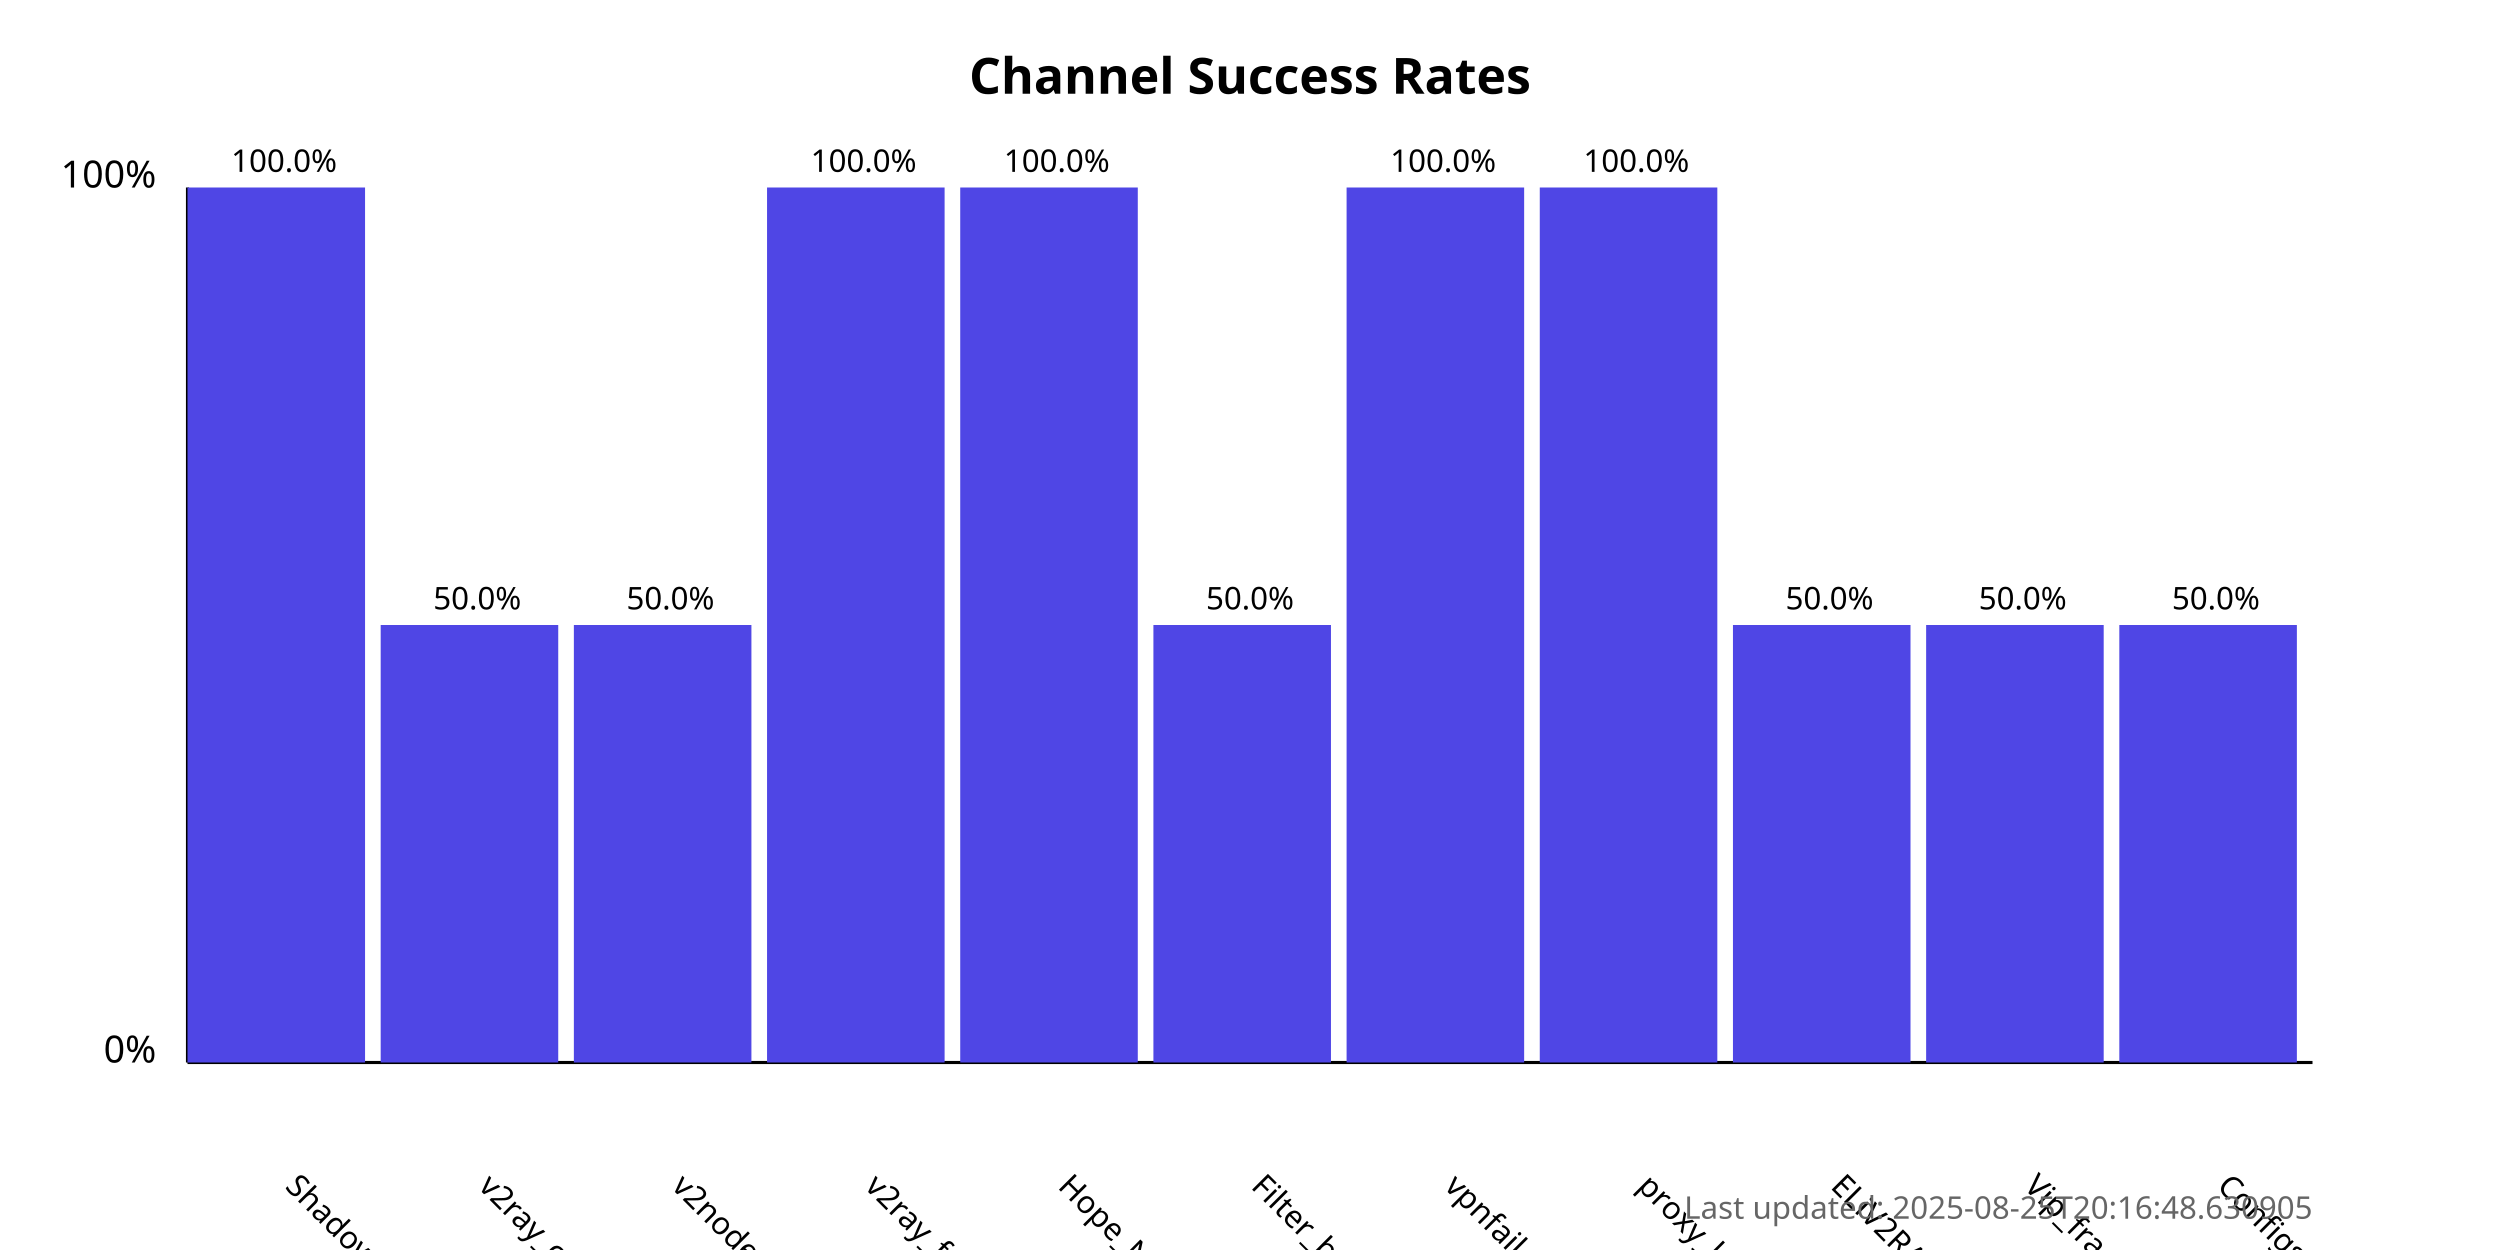
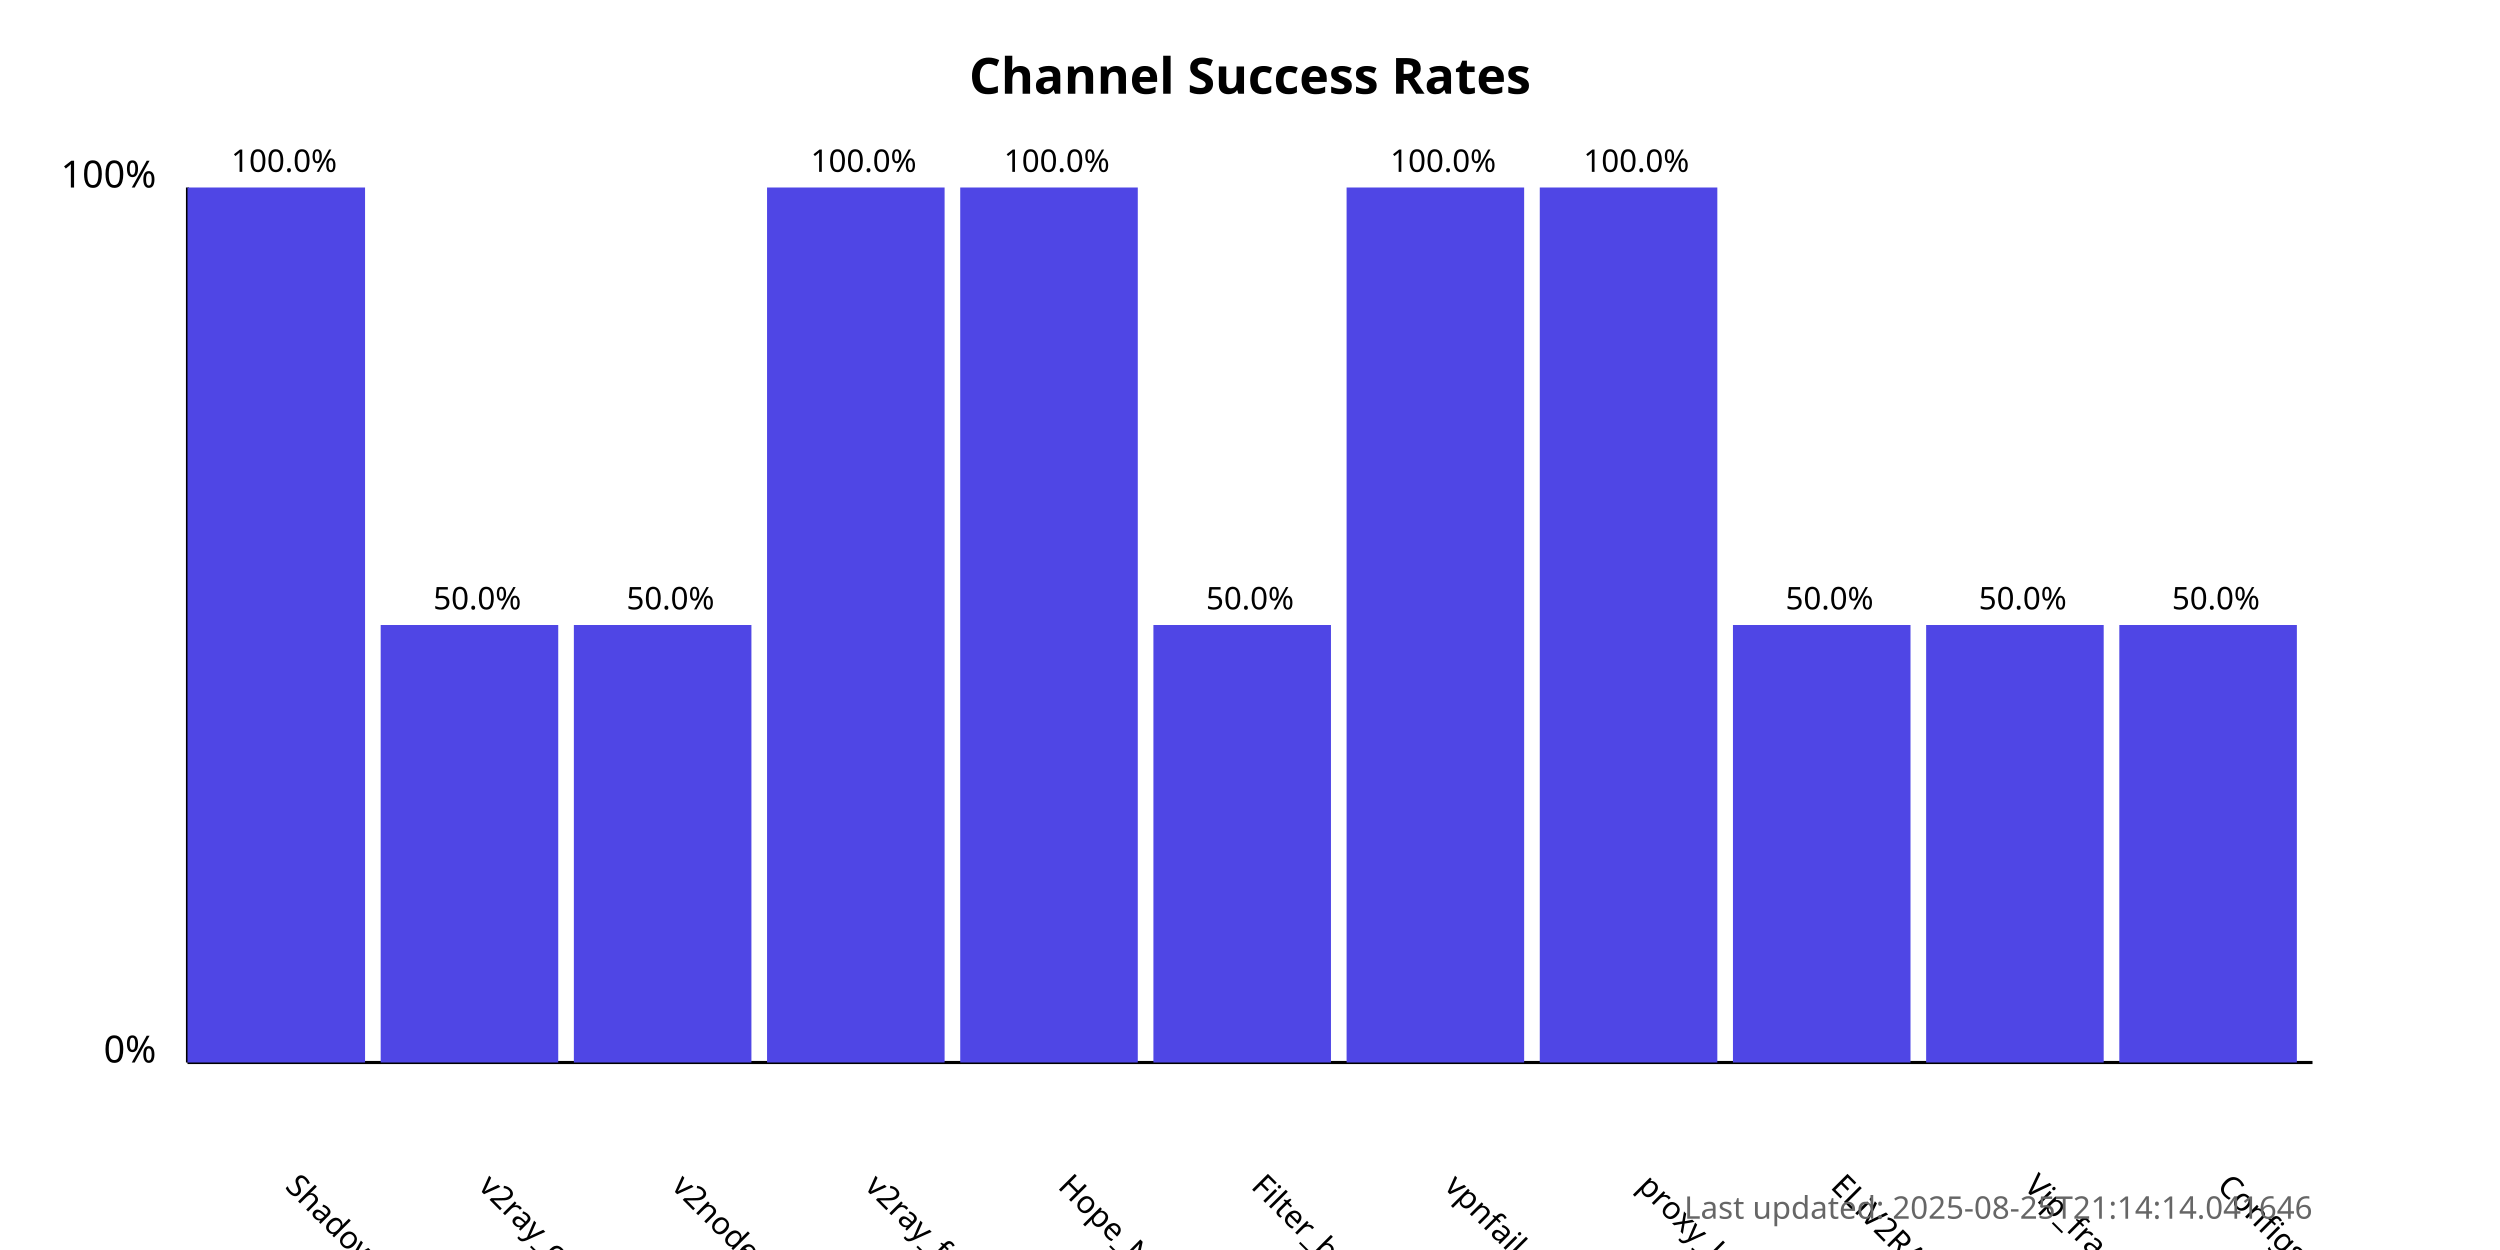
<svg xmlns="http://www.w3.org/2000/svg" width="800" height="400">
  <style>
            .chart-title { font: bold 16px sans-serif; }
            .axis-label { font: 12px sans-serif; }
            .tick-label { font: 10px sans-serif; }
            .bar { fill: #4f46e5; }
            .bar:hover { fill: #6366f1; }
            .timestamp { font: 10px sans-serif; fill: #666; }
        </style>
  <text x="400.0" y="30" text-anchor="middle" class="chart-title">
            Channel Success Rates
        </text>
  <line x1="60" y1="340" x2="60" y2="60" stroke="black" stroke-width="1" />
  <line x1="60" y1="340" x2="740" y2="340" stroke="black" stroke-width="1" />
  <text x="50" y="340" text-anchor="end" class="axis-label">0%</text>
  <text x="50" y="60" text-anchor="end" class="axis-label">100%</text>
  <g>
    <rect x="60" y="60.0" width="56.818" height="280.0" class="bar" />
    <text x="90.909" y="380" transform="rotate(45, 90.90909, 380)" text-anchor="start" class="tick-label">
                ShadowProxy66
            </text>
    <text x="90.909" y="55.0" text-anchor="middle" class="tick-label">
                100.0%
            </text>
  </g>
  <g>
    <rect x="121.818" y="200.0" width="56.818" height="140.0" class="bar" />
    <text x="152.727" y="380" transform="rotate(45, 152.7273, 380)" text-anchor="start" class="tick-label">
                v2ray_configs_pool
            </text>
    <text x="152.727" y="195.0" text-anchor="middle" class="tick-label">
                50.0%
            </text>
  </g>
  <g>
    <rect x="183.636" y="200.0" width="56.818" height="140.0" class="bar" />
    <text x="214.545" y="380" transform="rotate(45, 214.5455, 380)" text-anchor="start" class="tick-label">
                v2nodes
            </text>
    <text x="214.545" y="195.0" text-anchor="middle" class="tick-label">
                50.0%
            </text>
  </g>
  <g>
    <rect x="245.455" y="60.0" width="56.818" height="280.0" class="bar" />
    <text x="276.364" y="380" transform="rotate(45, 276.3636, 380)" text-anchor="start" class="tick-label">
                v2ray_free_conf
            </text>
    <text x="276.364" y="55.0" text-anchor="middle" class="tick-label">
                100.0%
            </text>
  </g>
  <g>
    <rect x="307.273" y="60.0" width="56.818" height="280.0" class="bar" />
    <text x="338.182" y="380" transform="rotate(45, 338.1818, 380)" text-anchor="start" class="tick-label">
                Hope_Net
            </text>
    <text x="338.182" y="55.0" text-anchor="middle" class="tick-label">
                100.0%
            </text>
  </g>
  <g>
    <rect x="369.091" y="200.0" width="56.818" height="140.0" class="bar" />
    <text x="400.0" y="380" transform="rotate(45, 400.0, 380)" text-anchor="start" class="tick-label">
                Filter_breaker
            </text>
    <text x="400.0" y="195.0" text-anchor="middle" class="tick-label">
                50.0%
            </text>
  </g>
  <g>
    <rect x="430.909" y="60.0" width="56.818" height="280.0" class="bar" />
    <text x="461.818" y="380" transform="rotate(45, 461.8182, 380)" text-anchor="start" class="tick-label">
                vpnfail_vless
            </text>
    <text x="461.818" y="55.0" text-anchor="middle" class="tick-label">
                100.0%
            </text>
  </g>
  <g>
    <rect x="492.727" y="60.0" width="56.818" height="280.0" class="bar" />
    <text x="523.636" y="380" transform="rotate(45, 523.6364, 380)" text-anchor="start" class="tick-label">
                proxy_kafee
            </text>
    <text x="523.636" y="55.0" text-anchor="middle" class="tick-label">
                100.0%
            </text>
  </g>
  <g>
    <rect x="554.545" y="200.0" width="56.818" height="140.0" class="bar" />
    <text x="585.455" y="380" transform="rotate(45, 585.4545, 380)" text-anchor="start" class="tick-label">
                ELiV2RAY
            </text>
    <text x="585.455" y="195.0" text-anchor="middle" class="tick-label">
                50.0%
            </text>
  </g>
  <g>
    <rect x="616.364" y="200.0" width="56.818" height="140.0" class="bar" />
    <text x="647.273" y="380" transform="rotate(45, 647.2727, 380)" text-anchor="start" class="tick-label">
                Vip_fragment_v2ray
            </text>
    <text x="647.273" y="195.0" text-anchor="middle" class="tick-label">
                50.0%
            </text>
  </g>
  <g>
    <rect x="678.182" y="200.0" width="56.818" height="140.0" class="bar" />
    <text x="709.091" y="380" transform="rotate(45, 709.0909, 380)" text-anchor="start" class="tick-label">
                ConfigsHubPlus
            </text>
    <text x="709.091" y="195.0" text-anchor="middle" class="tick-label">
                50.0%
            </text>
  </g>
  <text x="740" y="390" text-anchor="end" class="timestamp">
-             Last updated: 2025-08-25T20:16:48.630905
+             Last updated: 2025-08-25T21:14:14.041646
        </text>
</svg>
